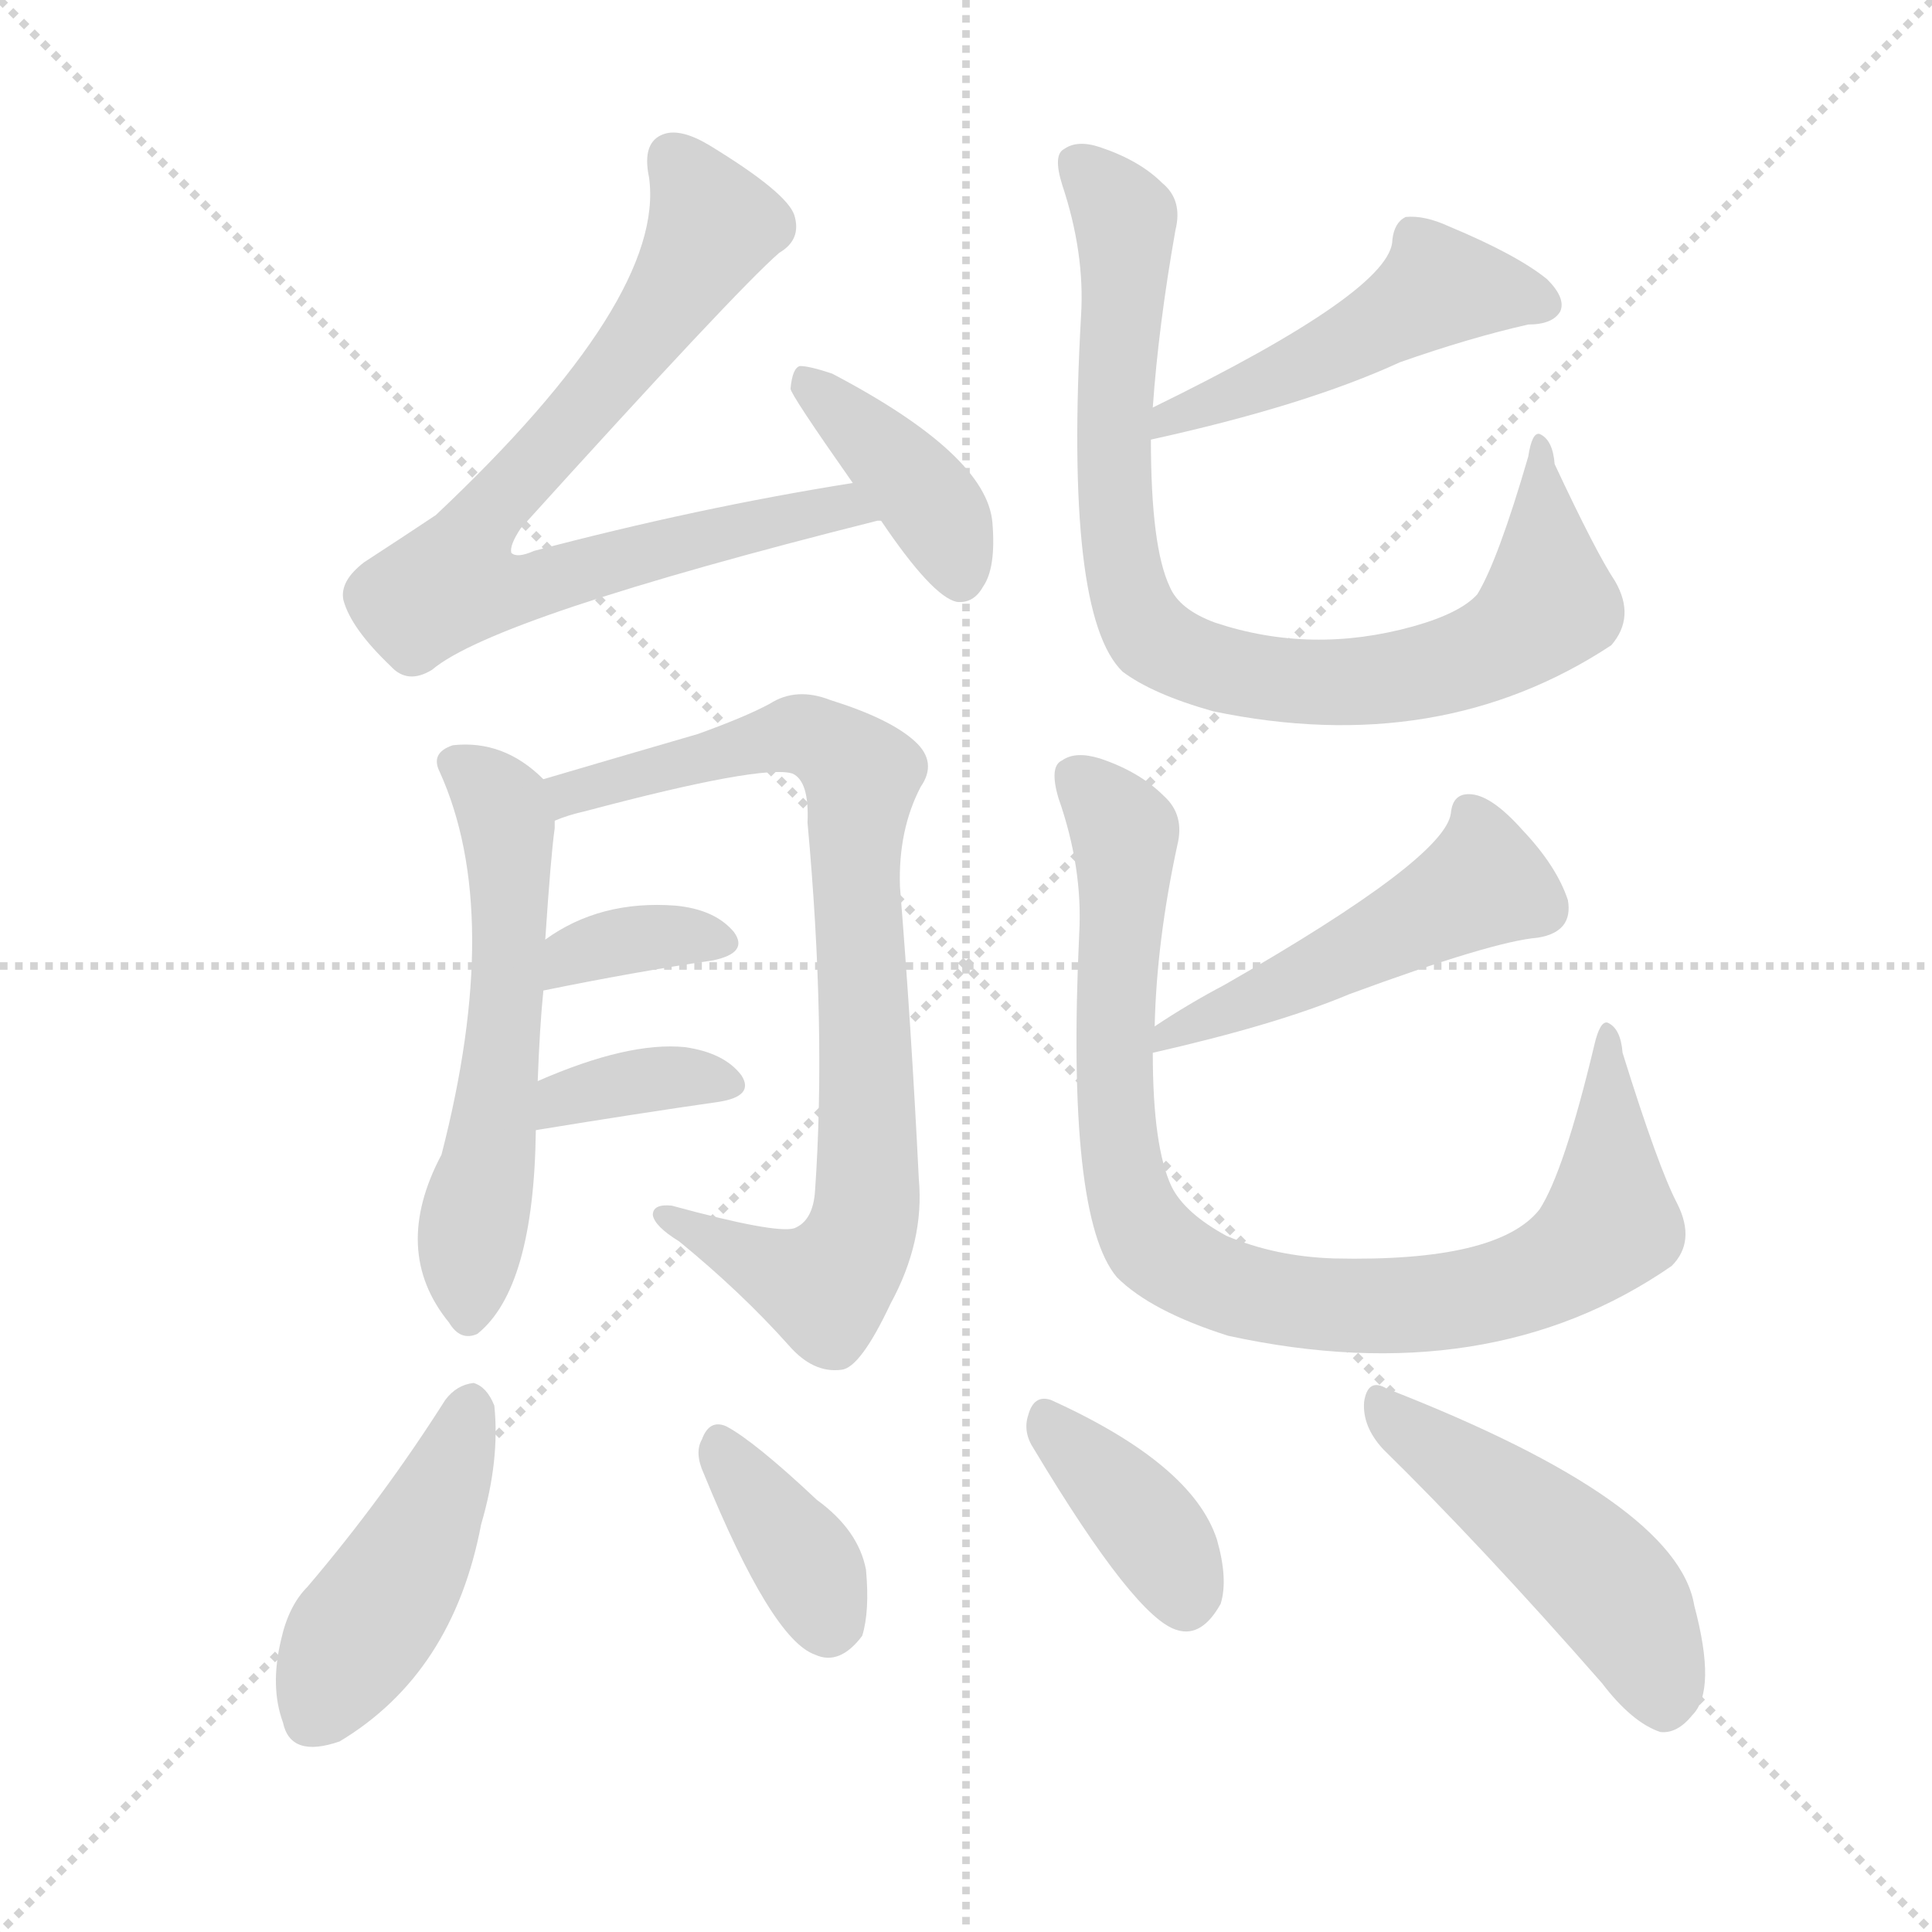
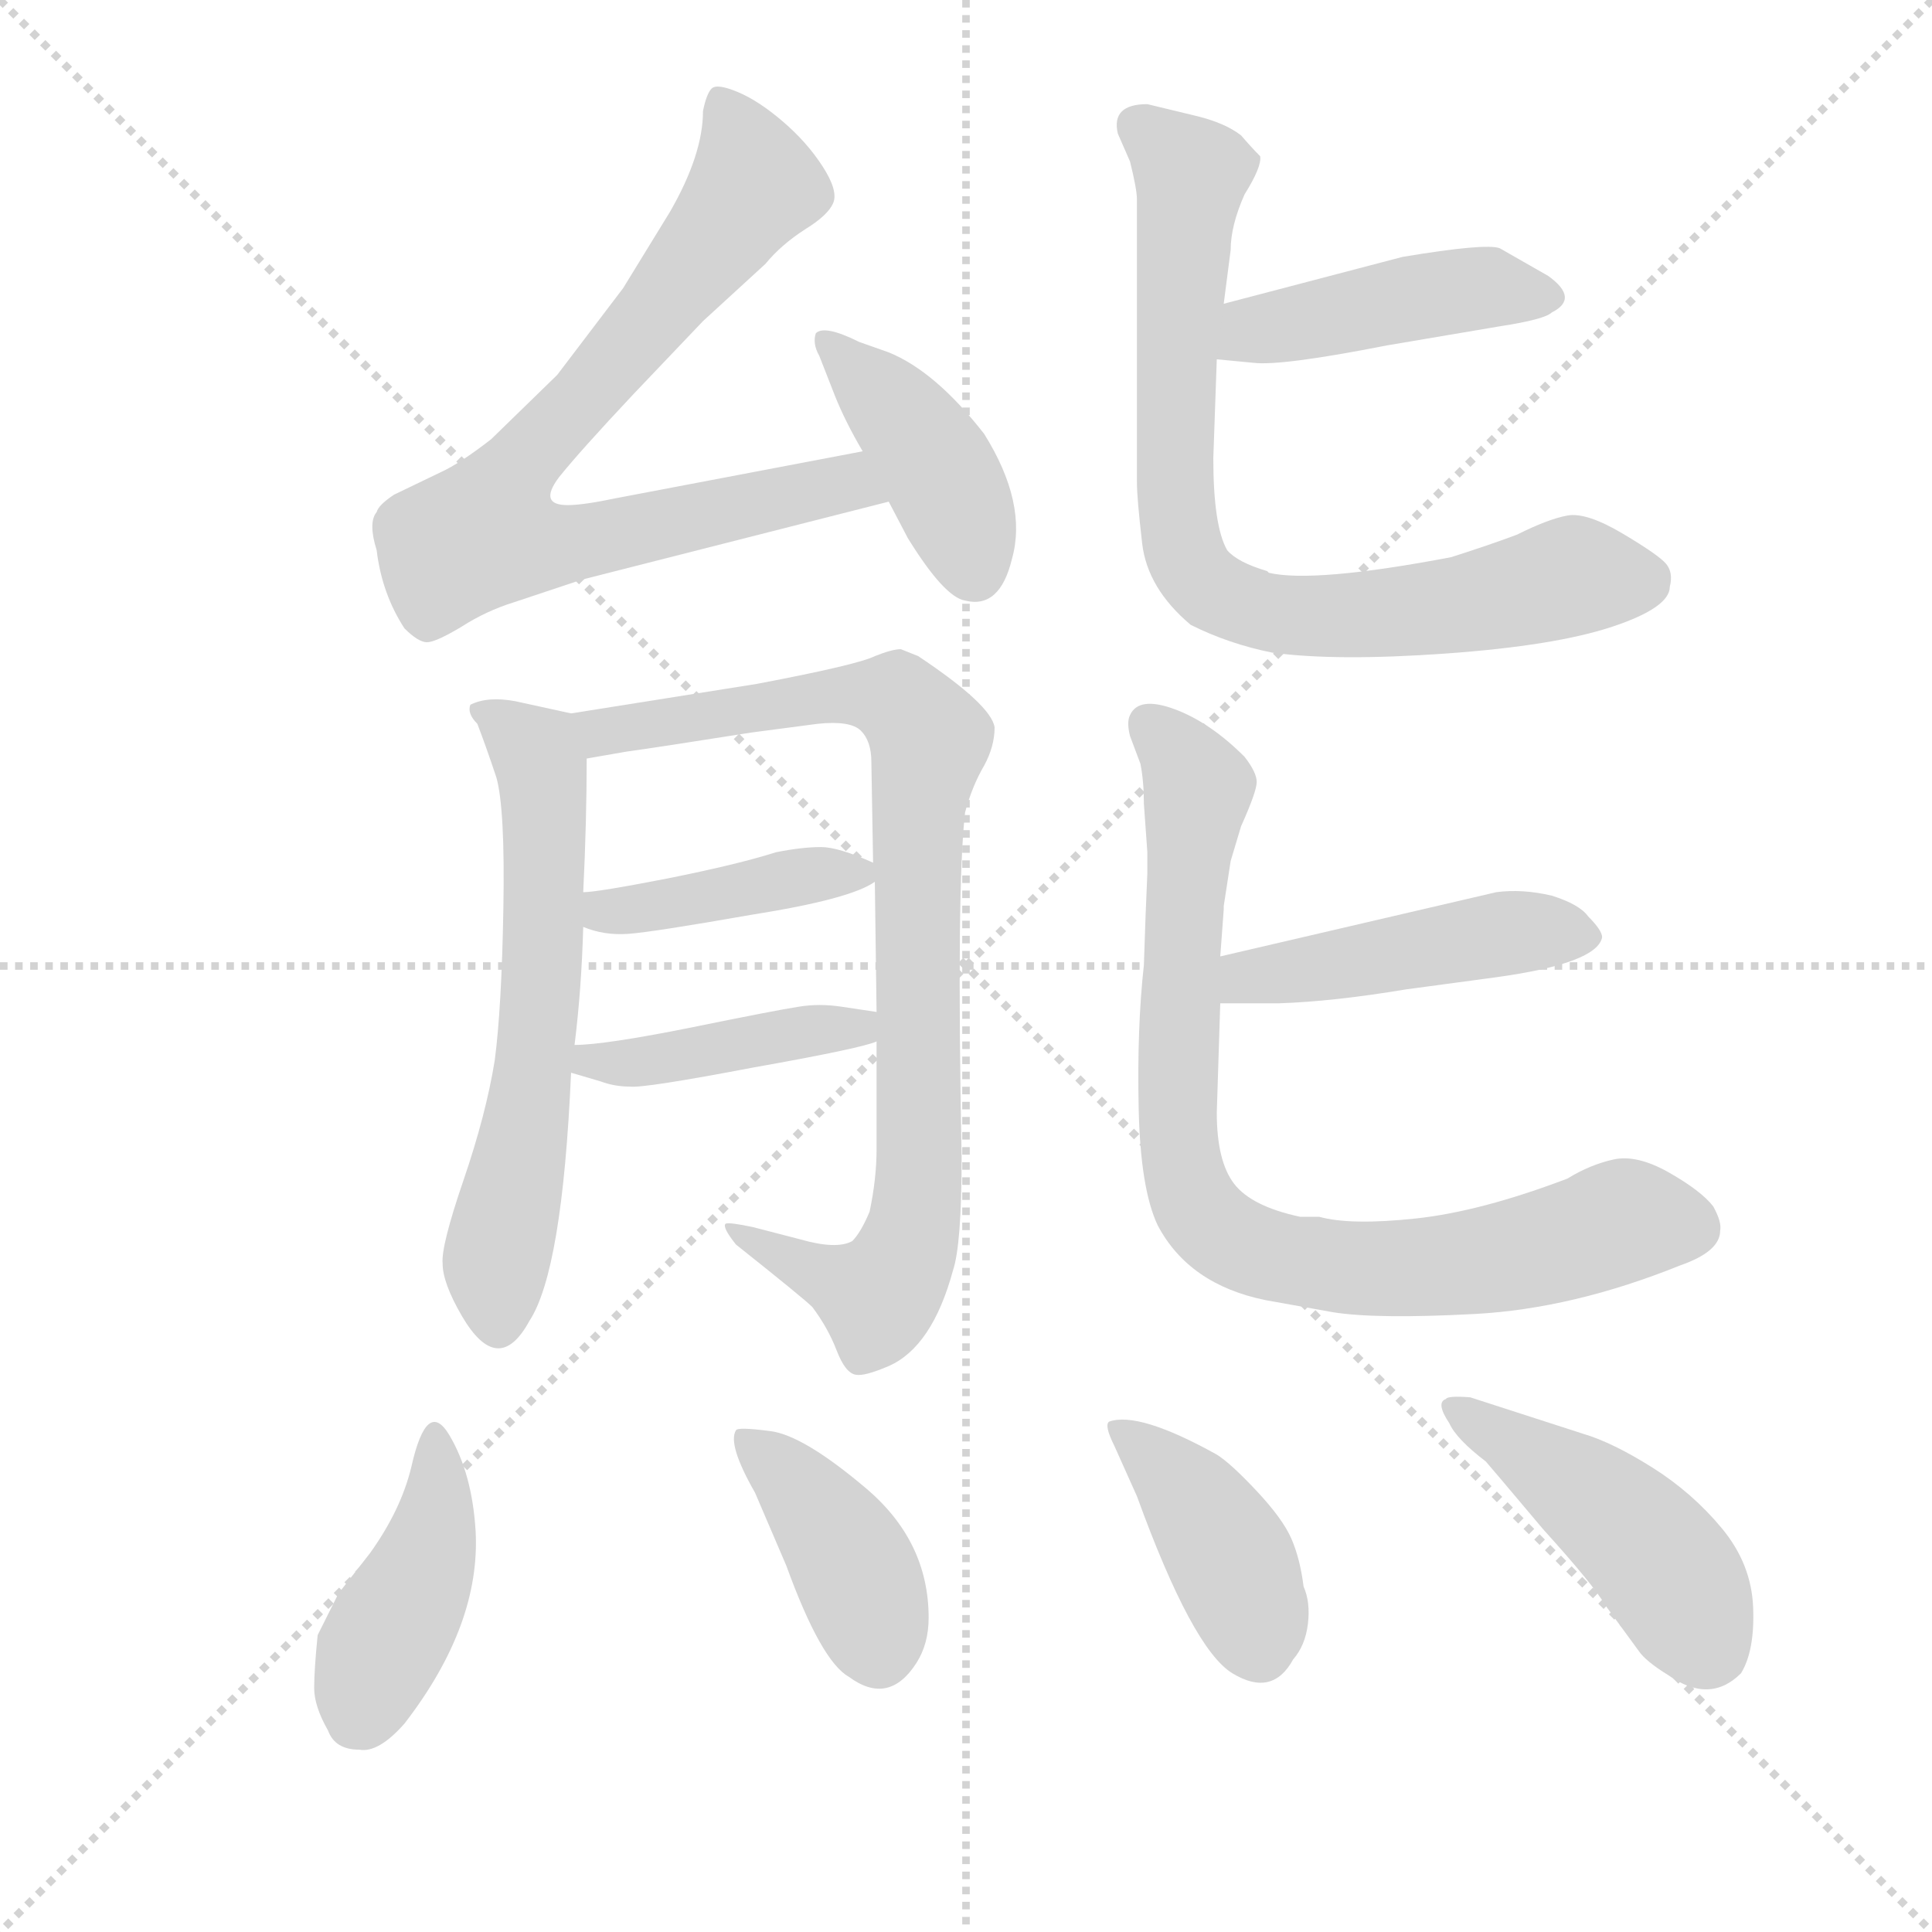
<svg xmlns="http://www.w3.org/2000/svg" version="1.1" viewBox="0 0 1024 1024">
  <g stroke="lightgray" stroke-dasharray="1,1" stroke-width="1" transform="scale(4, 4)">
    <line x1="0" y1="0" x2="256" y2="256" />
    <line x1="256" y1="0" x2="0" y2="256" />
    <line x1="128" y1="0" x2="128" y2="256" />
    <line x1="0" y1="128" x2="256" y2="128" />
  </g>
-   <g transform="scale(1, -1) translate(0, -900)">
+   <g transform="scale(0.92, -0.92) translate(60, -830)">
    <style type="text/css">
      
        @keyframes keyframes0 {
          from {
            stroke: blue;
-             stroke-dashoffset: 755;
-             stroke-width: 128;
-           }
-           71% {
+             stroke-dashoffset: 792;
+             stroke-width: 128;
+           }
+           72% {
            animation-timing-function: step-end;
            stroke: blue;
            stroke-dashoffset: 0;
            stroke-width: 128;
          }
          to {
            stroke: black;
            stroke-width: 1024;
          }
        }
        #make-me-a-hanzi-animation-0 {
-           animation: keyframes0 0.864s both;
+           animation: keyframes0 0.895s both;
          animation-delay: 0s;
          animation-timing-function: linear;
        }
      
        @keyframes keyframes1 {
          from {
            stroke: blue;
-             stroke-dashoffset: 391;
-             stroke-width: 128;
-           }
-           56% {
+             stroke-dashoffset: 416;
+             stroke-width: 128;
+           }
+           58% {
            animation-timing-function: step-end;
            stroke: blue;
            stroke-dashoffset: 0;
            stroke-width: 128;
          }
          to {
            stroke: black;
            stroke-width: 1024;
          }
        }
        #make-me-a-hanzi-animation-1 {
-           animation: keyframes1 0.568s both;
-           animation-delay: 0.864s;
+           animation: keyframes1 0.589s both;
+           animation-delay: 0.895s;
          animation-timing-function: linear;
        }
      
        @keyframes keyframes2 {
          from {
            stroke: blue;
-             stroke-dashoffset: 555;
-             stroke-width: 128;
-           }
-           64% {
+             stroke-dashoffset: 622;
+             stroke-width: 128;
+           }
+           67% {
            animation-timing-function: step-end;
            stroke: blue;
            stroke-dashoffset: 0;
            stroke-width: 128;
          }
          to {
            stroke: black;
            stroke-width: 1024;
          }
        }
        #make-me-a-hanzi-animation-2 {
-           animation: keyframes2 0.702s both;
-           animation-delay: 1.433s;
+           animation: keyframes2 0.756s both;
+           animation-delay: 1.483s;
          animation-timing-function: linear;
        }
      
        @keyframes keyframes3 {
          from {
            stroke: blue;
-             stroke-dashoffset: 802;
+             stroke-dashoffset: 881;
+             stroke-width: 128;
+           }
+           74% {
+             animation-timing-function: step-end;
+             stroke: blue;
+             stroke-dashoffset: 0;
+             stroke-width: 128;
+           }
+           to {
+             stroke: black;
+             stroke-width: 1024;
+           }
+         }
+         #make-me-a-hanzi-animation-3 {
+           animation: keyframes3 0.967s both;
+           animation-delay: 2.239s;
+           animation-timing-function: linear;
+         }
+       
+         @keyframes keyframes4 {
+           from {
+             stroke: blue;
+             stroke-dashoffset: 417;
+             stroke-width: 128;
+           }
+           58% {
+             animation-timing-function: step-end;
+             stroke: blue;
+             stroke-dashoffset: 0;
+             stroke-width: 128;
+           }
+           to {
+             stroke: black;
+             stroke-width: 1024;
+           }
+         }
+         #make-me-a-hanzi-animation-4 {
+           animation: keyframes4 0.589s both;
+           animation-delay: 3.206s;
+           animation-timing-function: linear;
+         }
+       
+         @keyframes keyframes5 {
+           from {
+             stroke: blue;
+             stroke-dashoffset: 423;
+             stroke-width: 128;
+           }
+           58% {
+             animation-timing-function: step-end;
+             stroke: blue;
+             stroke-dashoffset: 0;
+             stroke-width: 128;
+           }
+           to {
+             stroke: black;
+             stroke-width: 1024;
+           }
+         }
+         #make-me-a-hanzi-animation-5 {
+           animation: keyframes5 0.594s both;
+           animation-delay: 3.796s;
+           animation-timing-function: linear;
+         }
+       
+         @keyframes keyframes6 {
+           from {
+             stroke: blue;
+             stroke-dashoffset: 446;
+             stroke-width: 128;
+           }
+           59% {
+             animation-timing-function: step-end;
+             stroke: blue;
+             stroke-dashoffset: 0;
+             stroke-width: 128;
+           }
+           to {
+             stroke: black;
+             stroke-width: 1024;
+           }
+         }
+         #make-me-a-hanzi-animation-6 {
+           animation: keyframes6 0.613s both;
+           animation-delay: 4.39s;
+           animation-timing-function: linear;
+         }
+       
+         @keyframes keyframes7 {
+           from {
+             stroke: blue;
+             stroke-dashoffset: 794;
            stroke-width: 128;
          }
          72% {
            animation-timing-function: step-end;
            stroke: blue;
            stroke-dashoffset: 0;
            stroke-width: 128;
          }
          to {
            stroke: black;
            stroke-width: 1024;
          }
        }
-         #make-me-a-hanzi-animation-3 {
-           animation: keyframes3 0.903s both;
-           animation-delay: 2.134s;
-           animation-timing-function: linear;
-         }
-       
-         @keyframes keyframes4 {
-           from {
-             stroke: blue;
-             stroke-dashoffset: 351;
-             stroke-width: 128;
-           }
-           53% {
-             animation-timing-function: step-end;
-             stroke: blue;
-             stroke-dashoffset: 0;
-             stroke-width: 128;
-           }
-           to {
-             stroke: black;
-             stroke-width: 1024;
-           }
-         }
-         #make-me-a-hanzi-animation-4 {
-           animation: keyframes4 0.536s both;
-           animation-delay: 3.037s;
-           animation-timing-function: linear;
-         }
-       
-         @keyframes keyframes5 {
-           from {
-             stroke: blue;
-             stroke-dashoffset: 357;
-             stroke-width: 128;
-           }
-           54% {
-             animation-timing-function: step-end;
-             stroke: blue;
-             stroke-dashoffset: 0;
-             stroke-width: 128;
-           }
-           to {
-             stroke: black;
-             stroke-width: 1024;
-           }
-         }
-         #make-me-a-hanzi-animation-5 {
-           animation: keyframes5 0.541s both;
-           animation-delay: 3.573s;
-           animation-timing-function: linear;
-         }
-       
-         @keyframes keyframes6 {
-           from {
-             stroke: blue;
-             stroke-dashoffset: 481;
-             stroke-width: 128;
-           }
-           61% {
-             animation-timing-function: step-end;
-             stroke: blue;
-             stroke-dashoffset: 0;
-             stroke-width: 128;
-           }
-           to {
-             stroke: black;
-             stroke-width: 1024;
-           }
-         }
-         #make-me-a-hanzi-animation-6 {
-           animation: keyframes6 0.641s both;
-           animation-delay: 4.113s;
-           animation-timing-function: linear;
-         }
-       
-         @keyframes keyframes7 {
-           from {
-             stroke: blue;
-             stroke-dashoffset: 828;
+         #make-me-a-hanzi-animation-7 {
+           animation: keyframes7 0.896s both;
+           animation-delay: 5.003s;
+           animation-timing-function: linear;
+         }
+       
+         @keyframes keyframes8 {
+           from {
+             stroke: blue;
+             stroke-dashoffset: 462;
+             stroke-width: 128;
+           }
+           60% {
+             animation-timing-function: step-end;
+             stroke: blue;
+             stroke-dashoffset: 0;
+             stroke-width: 128;
+           }
+           to {
+             stroke: black;
+             stroke-width: 1024;
+           }
+         }
+         #make-me-a-hanzi-animation-8 {
+           animation: keyframes8 0.626s both;
+           animation-delay: 5.899s;
+           animation-timing-function: linear;
+         }
+       
+         @keyframes keyframes9 {
+           from {
+             stroke: blue;
+             stroke-dashoffset: 842;
            stroke-width: 128;
          }
          73% {
            animation-timing-function: step-end;
            stroke: blue;
            stroke-dashoffset: 0;
            stroke-width: 128;
          }
          to {
            stroke: black;
            stroke-width: 1024;
          }
        }
-         #make-me-a-hanzi-animation-7 {
-           animation: keyframes7 0.924s both;
-           animation-delay: 4.755s;
-           animation-timing-function: linear;
-         }
-       
-         @keyframes keyframes8 {
-           from {
-             stroke: blue;
-             stroke-dashoffset: 481;
-             stroke-width: 128;
-           }
-           61% {
-             animation-timing-function: step-end;
-             stroke: blue;
-             stroke-dashoffset: 0;
-             stroke-width: 128;
-           }
-           to {
-             stroke: black;
-             stroke-width: 1024;
-           }
-         }
-         #make-me-a-hanzi-animation-8 {
-           animation: keyframes8 0.641s both;
-           animation-delay: 5.678s;
-           animation-timing-function: linear;
-         }
-       
-         @keyframes keyframes9 {
-           from {
-             stroke: blue;
-             stroke-dashoffset: 877;
-             stroke-width: 128;
-           }
-           74% {
-             animation-timing-function: step-end;
-             stroke: blue;
-             stroke-dashoffset: 0;
-             stroke-width: 128;
-           }
-           to {
-             stroke: black;
-             stroke-width: 1024;
-           }
-         }
        #make-me-a-hanzi-animation-9 {
-           animation: keyframes9 0.964s both;
-           animation-delay: 6.32s;
+           animation: keyframes9 0.935s both;
+           animation-delay: 6.525s;
          animation-timing-function: linear;
        }
      
        @keyframes keyframes10 {
          from {
            stroke: blue;
-             stroke-dashoffset: 442;
-             stroke-width: 128;
-           }
-           59% {
+             stroke-dashoffset: 422;
+             stroke-width: 128;
+           }
+           58% {
            animation-timing-function: step-end;
            stroke: blue;
            stroke-dashoffset: 0;
            stroke-width: 128;
          }
          to {
            stroke: black;
            stroke-width: 1024;
          }
        }
        #make-me-a-hanzi-animation-10 {
-           animation: keyframes10 0.61s both;
-           animation-delay: 7.284s;
+           animation: keyframes10 0.593s both;
+           animation-delay: 7.46s;
          animation-timing-function: linear;
        }
      
        @keyframes keyframes11 {
          from {
            stroke: blue;
-             stroke-dashoffset: 364;
-             stroke-width: 128;
-           }
-           54% {
+             stroke-dashoffset: 403;
+             stroke-width: 128;
+           }
+           57% {
            animation-timing-function: step-end;
            stroke: blue;
            stroke-dashoffset: 0;
            stroke-width: 128;
          }
          to {
            stroke: black;
            stroke-width: 1024;
          }
        }
        #make-me-a-hanzi-animation-11 {
-           animation: keyframes11 0.546s both;
-           animation-delay: 7.893s;
+           animation: keyframes11 0.578s both;
+           animation-delay: 8.054s;
          animation-timing-function: linear;
        }
      
        @keyframes keyframes12 {
          from {
            stroke: blue;
-             stroke-dashoffset: 373;
-             stroke-width: 128;
-           }
-           55% {
+             stroke-dashoffset: 407;
+             stroke-width: 128;
+           }
+           57% {
            animation-timing-function: step-end;
            stroke: blue;
            stroke-dashoffset: 0;
            stroke-width: 128;
          }
          to {
            stroke: black;
            stroke-width: 1024;
          }
        }
        #make-me-a-hanzi-animation-12 {
-           animation: keyframes12 0.554s both;
-           animation-delay: 8.439s;
+           animation: keyframes12 0.581s both;
+           animation-delay: 8.632s;
          animation-timing-function: linear;
        }
      
        @keyframes keyframes13 {
          from {
            stroke: blue;
-             stroke-dashoffset: 476;
-             stroke-width: 128;
-           }
-           61% {
+             stroke-dashoffset: 460;
+             stroke-width: 128;
+           }
+           60% {
            animation-timing-function: step-end;
            stroke: blue;
            stroke-dashoffset: 0;
            stroke-width: 128;
          }
          to {
            stroke: black;
            stroke-width: 1024;
          }
        }
        #make-me-a-hanzi-animation-13 {
-           animation: keyframes13 0.637s both;
-           animation-delay: 8.993s;
+           animation: keyframes13 0.624s both;
+           animation-delay: 9.213s;
          animation-timing-function: linear;
        }
      
    </style>
-     <path d="M 452 644 Q 370 631 283 608 Q 274 604 271 607 Q 270 611 276 620 Q 390 746 413 766 Q 425 773 421 786 Q 417 798 376 823 Q 361 832 352 829 Q 340 825 344 806 Q 353 742 231 627 Q 213 615 193 602 Q 180 592 182 582 Q 186 567 207 547 Q 216 537 229 545 Q 262 573 465 624 L 467 624 C 496 631 482 649 452 644 Z" fill="lightgray" />
-     <path d="M 467 624 Q 494 584 507 581 Q 516 580 521 589 Q 528 599 526 623 Q 523 659 441 702 Q 429 706 424 706 Q 420 705 419 694 Q 419 691 452 644 L 467 624 Z" fill="lightgray" />
-     <path d="M 285 327 Q 286 355 288 375 L 289 402 Q 292 447 294 461 Q 294 464 294 465 C 295 481 295 481 288 487 Q 267 508 240 505 Q 228 501 233 491 Q 267 416 234 288 Q 207 237 238 199 Q 244 189 253 193 Q 283 217 284 301 L 285 327 Z" fill="lightgray" />
-     <path d="M 294 465 Q 301 468 310 470 Q 404 495 420 490 Q 429 486 428 464 Q 438 355 432 269 Q 431 253 421 249 Q 411 246 356 261 Q 346 262 346 256 Q 347 250 360 242 Q 393 215 418 187 Q 431 172 446 174 Q 456 175 472 209 Q 490 242 487 275 Q 483 356 477 430 Q 476 460 488 483 Q 497 496 485 507 Q 472 519 440 529 Q 422 536 408 527 Q 395 520 370 511 Q 315 495 288 487 C 259 479 265 456 294 465 Z" fill="lightgray" />
-     <path d="M 288 375 Q 337 385 378 391 Q 397 395 389 406 Q 379 418 358 420 Q 318 423 289 402 C 264 385 259 369 288 375 Z" fill="lightgray" />
-     <path d="M 284 301 Q 339 310 381 316 Q 400 319 393 330 Q 384 342 363 345 Q 333 348 285 327 C 257 315 254 296 284 301 Z" fill="lightgray" />
-     <path d="M 610 667 Q 692 685 742 708 Q 779 721 810 728 Q 823 728 827 735 Q 830 742 820 752 Q 804 765 768 780 Q 755 786 745 785 Q 739 782 738 773 Q 738 746 611 684 C 584 671 581 660 610 667 Z" fill="lightgray" />
-     <path d="M 611 684 Q 614 727 623 778 Q 627 794 616 803 Q 604 815 583 822 Q 571 826 564 821 Q 558 818 563 802 Q 575 766 573 733 Q 564 574 595 544 Q 611 532 643 523 Q 763 498 854 558 Q 867 573 856 592 Q 846 607 824 654 Q 823 667 816 670 Q 812 671 810 658 Q 794 603 783 585 Q 774 575 749 568 Q 695 553 644 570 Q 625 577 620 589 Q 610 610 610 667 L 611 684 Z" fill="lightgray" />
-     <path d="M 611 342 Q 677 357 715 373 Q 791 401 815 403 Q 834 406 831 423 Q 825 441 807 460 Q 791 478 780 479 Q 770 480 769 469 Q 766 445 649 378 Q 630 368 612 356 C 587 340 582 335 611 342 Z" fill="lightgray" />
-     <path d="M 889 262 Q 879 281 860 342 Q 859 355 852 358 Q 848 359 845 346 Q 829 279 816 259 Q 794 231 707 233 Q 676 234 650 245 Q 628 257 621 271 Q 611 292 611 342 L 612 356 Q 613 401 624 452 Q 628 468 617 478 Q 604 491 583 498 Q 570 502 563 497 Q 556 494 561 477 Q 574 440 572 405 Q 565 255 592 223 Q 610 205 651 192 Q 789 162 886 229 Q 899 242 889 262 Z" fill="lightgray" />
-     <path d="M 236 158 Q 203 106 163 59 Q 153 49 149 31 Q 143 6 150 -13 Q 154 -32 180 -23 Q 240 13 255 92 Q 265 126 262 155 Q 258 165 251 167 Q 242 166 236 158 Z" fill="lightgray" />
-     <path d="M 373 119 Q 409 31 432 23 Q 445 17 457 33 Q 461 46 459 68 Q 455 89 433 105 Q 400 136 385 144 Q 376 148 372 137 Q 368 130 373 119 Z" fill="lightgray" />
-     <path d="M 548 132 Q 602 42 624 36 Q 637 32 647 50 Q 651 63 645 84 Q 632 124 557 158 Q 548 161 545 150 Q 542 141 548 132 Z" fill="lightgray" />
-     <path d="M 733 132 Q 785 81 849 8 Q 865 -13 880 -18 Q 889 -19 897 -9 Q 910 4 898 49 Q 889 104 735 164 Q 725 170 723 157 Q 722 144 733 132 Z" fill="lightgray" />
+     <path d="M 437 570 L 295 543 Q 276 539 267 539 Q 250 539 262 555 Q 274 570 305 603 L 345 645 L 381 678 Q 390 689 404 698 Q 417 706 420 713 Q 423 720 414 734 Q 405 748 391 760 Q 377 772 365 777 Q 353 782 350 779 Q 347 776 345 766 Q 345 741 326 708 L 299 664 L 261 614 L 223 577 Q 205 563 194 558 L 167 545 Q 158 539 157 535 Q 152 529 157 513 Q 160 488 173 468 Q 181 460 186 460 Q 191 460 206 469 Q 220 478 236 483 L 275 496 L 452 541 C 481 548 466 576 437 570 Z" fill="lightgray" />
+     <path d="M 452 541 L 463 520 Q 484 486 496 484 Q 516 479 523 508 Q 532 540 507 580 Q 479 616 452 627 L 435 633 Q 415 643 410 638 Q 408 632 412 625 L 421 602 Q 427 587 437 570 L 452 541 Z" fill="lightgray" />
+     <path d="M 245 69 Q 264 98 269 212 L 271 228 Q 275 260 276 296 L 276 316 Q 278 357 278 393 C 278 417 278 417 269 419 L 237 426 Q 221 429 211 424 Q 209 419 215 413 Q 220 400 226 382 Q 231 364 230 307 Q 229 249 225 219 Q 220 188 207 150 Q 194 112 195 102 Q 195 91 206 72 Q 227 36 245 69 Z" fill="lightgray" />
+     <path d="M 445 230 L 445 168 Q 445 151 441 132 Q 436 120 431 115 Q 422 110 401 116 L 374 123 Q 360 126 358 125 Q 356 123 364 113 Q 403 82 408 77 Q 417 65 422 52 Q 427 39 433 38 Q 438 37 452 43 Q 477 54 489 98 Q 494 113 494 163 Q 491 319 496 362 Q 500 377 507 389 Q 513 400 513 411 Q 511 424 469 452 L 459 456 Q 454 456 444 452 Q 434 447 376 436 L 269 419 C 239 414 248 388 278 393 L 301 397 Q 316 399 373 408 L 411 413 Q 430 415 436 409 Q 442 403 442 391 L 443 333 L 444 322 L 445 247 L 445 230 Z" fill="lightgray" />
+     <path d="M 276 296 Q 288 291 302 292 Q 316 293 373 303 Q 430 312 444 322 C 454 328 454 328 443 333 Q 423 342 413 342 Q 402 342 387 339 Q 365 332 325 324 Q 284 316 276 316 C 246 314 248 306 276 296 Z" fill="lightgray" />
+     <path d="M 269 212 L 286 207 Q 294 204 303 204 Q 311 203 374 215 Q 436 226 445 230 C 473 239 475 243 445 247 L 425 250 Q 412 252 400 250 Q 387 248 338 238 Q 288 228 271 228 C 241 227 240 220 269 212 Z" fill="lightgray" />
+     <path d="M 641 623 L 662 621 Q 678 619 739 631 L 804 642 Q 830 646 834 650 Q 850 658 832 671 L 804 687 Q 796 690 748 682 L 645 655 C 616 647 611 626 641 623 Z" fill="lightgray" />
+     <path d="M 673 454 Q 710 449 773 453.5 Q 836 458 869 469 Q 902 480 902 492 Q 904 500 900 505 Q 896 510 875 522.5 Q 854 535 843 533 Q 832 531 814 522 Q 798 516 776 509 Q 697 494 671 500 L 670 501 Q 653 506 647 513 Q 639 527 639 566 L 641 623 L 645 655 L 649 686 Q 649 700 657 718 Q 667 734 666 740 Q 661 745 655 752 Q 646 759 630 763 L 601 770 Q 580 770 584 753 L 591 737 Q 595 721 595 715 L 595 552 Q 595 543 598 517 Q 601 491 626 470 Q 648 459 673 454 Z" fill="lightgray" />
+     <path d="M 643 252 L 677 252 Q 708 253 750 260 L 802 267 Q 860 275 863 290 Q 863 294 855 302 Q 850 309 834 314 Q 817 318 802 316 L 643 279 C 614 272 613 252 643 252 Z" fill="lightgray" />
+     <path d="M 700 129 Q 694 129 689 129 Q 661 135 651 148 Q 641 161 641 189 Q 641 190 643 252 L 643 279 L 645 306 L 645 308 L 649 334 L 655 354 Q 664 374 664 379.5 Q 664 385 657 394 Q 637 414 616.5 421.5 Q 596 429 591 418 Q 589 414 591 406 L 597 390 Q 599 380 599 367 L 601 339 L 601 327 L 600 303 L 599 274 Q 595 238 596 191.5 Q 597 145 607 124 Q 625 90 669 81 L 708 74 Q 733 70 789.5 73 Q 846 76 908 101 Q 931 109 931 121 Q 932 126 927 135 Q 920 144 901.5 154.5 Q 883 165 869.5 162 Q 856 159 843 151 Q 793 132 755.5 128 Q 718 124 700 129 Z" fill="lightgray" />
+     <path d="M 177 -15 Q 171 -40 153 -65 L 135 -88 L 123 -112 Q 121 -132 121 -142.5 Q 121 -153 129 -167 Q 133 -178 147 -178 Q 158 -180 173 -163 Q 217 -106 214 -52 Q 212 -19 199 3 Q 186 25 177 -15 Z" fill="lightgray" />
+     <path d="M 475 -102 Q 475 -58 439 -27.5 Q 403 3 384 5.5 Q 365 8 364 6 Q 359 -2 375 -30 L 393 -72 Q 413 -127 429 -136 Q 452 -153 468 -128 Q 475 -117 475 -102 Z" fill="lightgray" />
+     <path d="M 691 -84 Q 689 -68 684 -56.5 Q 679 -45 664 -29 Q 649 -13 641 -8 Q 596 17 579 11 Q 576 9 582 -3 L 595 -32 Q 627 -120 650 -134 Q 673 -148 685 -126 Q 692 -118 693.5 -105.5 Q 695 -93 691 -84 Z" fill="lightgray" />
+     <path d="M 787 25 Q 774 26 773 24 Q 767 22 775 10 Q 779 1 796 -12 Q 797 -13 829 -51 Q 858 -83 865 -95 L 884 -121 Q 888 -127 901 -135 Q 925 -152 943 -134 Q 951 -121 950 -96 Q 949 -71 932 -50.5 Q 915 -30 892 -15.5 Q 869 -1 852 4 L 787 25 Z" fill="lightgray" />
    <clipPath id="make-me-a-hanzi-clip-0">
-       <path d="M 452 644 Q 370 631 283 608 Q 274 604 271 607 Q 270 611 276 620 Q 390 746 413 766 Q 425 773 421 786 Q 417 798 376 823 Q 361 832 352 829 Q 340 825 344 806 Q 353 742 231 627 Q 213 615 193 602 Q 180 592 182 582 Q 186 567 207 547 Q 216 537 229 545 Q 262 573 465 624 L 467 624 C 496 631 482 649 452 644 Z" />
-     </clipPath>
-     <path clip-path="url(#make-me-a-hanzi-clip-0)" d="M 357 816 L 378 781 L 372 769 L 318 692 L 253 621 L 240 591 L 264 586 L 432 629 L 446 631 L 452 623" fill="none" id="make-me-a-hanzi-animation-0" stroke-dasharray="627 1254" stroke-linecap="round" />
+       <path d="M 437 570 L 295 543 Q 276 539 267 539 Q 250 539 262 555 Q 274 570 305 603 L 345 645 L 381 678 Q 390 689 404 698 Q 417 706 420 713 Q 423 720 414 734 Q 405 748 391 760 Q 377 772 365 777 Q 353 782 350 779 Q 347 776 345 766 Q 345 741 326 708 L 299 664 L 261 614 L 223 577 Q 205 563 194 558 L 167 545 Q 158 539 157 535 Q 152 529 157 513 Q 160 488 173 468 Q 181 460 186 460 Q 191 460 206 469 Q 220 478 236 483 L 275 496 L 452 541 C 481 548 466 576 437 570 Z" />
+     </clipPath>
+     <path clip-path="url(#make-me-a-hanzi-clip-0)" d="M 356 769 L 375 723 L 243 566 L 219 523 L 261 516 L 419 550 L 434 550 L 444 543" fill="none" id="make-me-a-hanzi-animation-0" stroke-dasharray="664 1328" stroke-linecap="round" />
    <clipPath id="make-me-a-hanzi-clip-1">
-       <path d="M 467 624 Q 494 584 507 581 Q 516 580 521 589 Q 528 599 526 623 Q 523 659 441 702 Q 429 706 424 706 Q 420 705 419 694 Q 419 691 452 644 L 467 624 Z" />
-     </clipPath>
-     <path clip-path="url(#make-me-a-hanzi-clip-1)" d="M 426 698 L 489 638 L 509 594" fill="none" id="make-me-a-hanzi-animation-1" stroke-dasharray="263 526" stroke-linecap="round" />
+       <path d="M 452 541 L 463 520 Q 484 486 496 484 Q 516 479 523 508 Q 532 540 507 580 Q 479 616 452 627 L 435 633 Q 415 643 410 638 Q 408 632 412 625 L 421 602 Q 427 587 437 570 L 452 541 Z" />
+     </clipPath>
+     <path clip-path="url(#make-me-a-hanzi-clip-1)" d="M 415 632 L 477 566 L 501 501" fill="none" id="make-me-a-hanzi-animation-1" stroke-dasharray="288 576" stroke-linecap="round" />
    <clipPath id="make-me-a-hanzi-clip-2">
-       <path d="M 285 327 Q 286 355 288 375 L 289 402 Q 292 447 294 461 Q 294 464 294 465 C 295 481 295 481 288 487 Q 267 508 240 505 Q 228 501 233 491 Q 267 416 234 288 Q 207 237 238 199 Q 244 189 253 193 Q 283 217 284 301 L 285 327 Z" />
-     </clipPath>
-     <path clip-path="url(#make-me-a-hanzi-clip-2)" d="M 247 493 L 266 473 L 271 414 L 248 203" fill="none" id="make-me-a-hanzi-animation-2" stroke-dasharray="427 854" stroke-linecap="round" />
+       <path d="M 245 69 Q 264 98 269 212 L 271 228 Q 275 260 276 296 L 276 316 Q 278 357 278 393 C 278 417 278 417 269 419 L 237 426 Q 221 429 211 424 Q 209 419 215 413 Q 220 400 226 382 Q 231 364 230 307 Q 229 249 225 219 Q 220 188 207 150 Q 194 112 195 102 Q 195 91 206 72 Q 227 36 245 69 Z" />
+     </clipPath>
+     <path clip-path="url(#make-me-a-hanzi-clip-2)" d="M 218 420 L 249 396 L 253 370 L 247 202 L 225 102 L 227 72" fill="none" id="make-me-a-hanzi-animation-2" stroke-dasharray="494 988" stroke-linecap="round" />
    <clipPath id="make-me-a-hanzi-clip-3">
-       <path d="M 294 465 Q 301 468 310 470 Q 404 495 420 490 Q 429 486 428 464 Q 438 355 432 269 Q 431 253 421 249 Q 411 246 356 261 Q 346 262 346 256 Q 347 250 360 242 Q 393 215 418 187 Q 431 172 446 174 Q 456 175 472 209 Q 490 242 487 275 Q 483 356 477 430 Q 476 460 488 483 Q 497 496 485 507 Q 472 519 440 529 Q 422 536 408 527 Q 395 520 370 511 Q 315 495 288 487 C 259 479 265 456 294 465 Z" />
-     </clipPath>
-     <path clip-path="url(#make-me-a-hanzi-clip-3)" d="M 296 471 L 306 481 L 424 511 L 457 489 L 460 268 L 453 239 L 437 218 L 352 256" fill="none" id="make-me-a-hanzi-animation-3" stroke-dasharray="674 1348" stroke-linecap="round" />
+       <path d="M 445 230 L 445 168 Q 445 151 441 132 Q 436 120 431 115 Q 422 110 401 116 L 374 123 Q 360 126 358 125 Q 356 123 364 113 Q 403 82 408 77 Q 417 65 422 52 Q 427 39 433 38 Q 438 37 452 43 Q 477 54 489 98 Q 494 113 494 163 Q 491 319 496 362 Q 500 377 507 389 Q 513 400 513 411 Q 511 424 469 452 L 459 456 Q 454 456 444 452 Q 434 447 376 436 L 269 419 C 239 414 248 388 278 393 L 301 397 Q 316 399 373 408 L 411 413 Q 430 415 436 409 Q 442 403 442 391 L 443 333 L 444 322 L 445 247 L 445 230 Z" />
+     </clipPath>
+     <path clip-path="url(#make-me-a-hanzi-clip-3)" d="M 278 415 L 287 408 L 425 430 L 457 427 L 473 408 L 468 341 L 470 154 L 464 114 L 446 83 L 368 119" fill="none" id="make-me-a-hanzi-animation-3" stroke-dasharray="753 1506" stroke-linecap="round" />
    <clipPath id="make-me-a-hanzi-clip-4">
-       <path d="M 288 375 Q 337 385 378 391 Q 397 395 389 406 Q 379 418 358 420 Q 318 423 289 402 C 264 385 259 369 288 375 Z" />
-     </clipPath>
-     <path clip-path="url(#make-me-a-hanzi-clip-4)" d="M 295 381 L 303 394 L 314 398 L 362 405 L 381 400" fill="none" id="make-me-a-hanzi-animation-4" stroke-dasharray="223 446" stroke-linecap="round" />
+       <path d="M 276 296 Q 288 291 302 292 Q 316 293 373 303 Q 430 312 444 322 C 454 328 454 328 443 333 Q 423 342 413 342 Q 402 342 387 339 Q 365 332 325 324 Q 284 316 276 316 C 246 314 248 306 276 296 Z" />
+     </clipPath>
+     <path clip-path="url(#make-me-a-hanzi-clip-4)" d="M 279 311 L 296 304 L 437 327" fill="none" id="make-me-a-hanzi-animation-4" stroke-dasharray="289 578" stroke-linecap="round" />
    <clipPath id="make-me-a-hanzi-clip-5">
-       <path d="M 284 301 Q 339 310 381 316 Q 400 319 393 330 Q 384 342 363 345 Q 333 348 285 327 C 257 315 254 296 284 301 Z" />
-     </clipPath>
-     <path clip-path="url(#make-me-a-hanzi-clip-5)" d="M 291 307 L 299 318 L 326 325 L 366 330 L 385 325" fill="none" id="make-me-a-hanzi-animation-5" stroke-dasharray="229 458" stroke-linecap="round" />
+       <path d="M 269 212 L 286 207 Q 294 204 303 204 Q 311 203 374 215 Q 436 226 445 230 C 473 239 475 243 445 247 L 425 250 Q 412 252 400 250 Q 387 248 338 238 Q 288 228 271 228 C 241 227 240 220 269 212 Z" />
+     </clipPath>
+     <path clip-path="url(#make-me-a-hanzi-clip-5)" d="M 275 215 L 407 236 L 440 234" fill="none" id="make-me-a-hanzi-animation-5" stroke-dasharray="295 590" stroke-linecap="round" />
    <clipPath id="make-me-a-hanzi-clip-6">
-       <path d="M 610 667 Q 692 685 742 708 Q 779 721 810 728 Q 823 728 827 735 Q 830 742 820 752 Q 804 765 768 780 Q 755 786 745 785 Q 739 782 738 773 Q 738 746 611 684 C 584 671 581 660 610 667 Z" />
-     </clipPath>
-     <path clip-path="url(#make-me-a-hanzi-clip-6)" d="M 819 739 L 762 748 L 665 694 L 625 685 L 619 671" fill="none" id="make-me-a-hanzi-animation-6" stroke-dasharray="353 706" stroke-linecap="round" />
+       <path d="M 641 623 L 662 621 Q 678 619 739 631 L 804 642 Q 830 646 834 650 Q 850 658 832 671 L 804 687 Q 796 690 748 682 L 645 655 C 616 647 611 626 641 623 Z" />
+     </clipPath>
+     <path clip-path="url(#make-me-a-hanzi-clip-6)" d="M 647 628 L 662 640 L 762 661 L 831 660" fill="none" id="make-me-a-hanzi-animation-6" stroke-dasharray="318 636" stroke-linecap="round" />
    <clipPath id="make-me-a-hanzi-clip-7">
-       <path d="M 611 684 Q 614 727 623 778 Q 627 794 616 803 Q 604 815 583 822 Q 571 826 564 821 Q 558 818 563 802 Q 575 766 573 733 Q 564 574 595 544 Q 611 532 643 523 Q 763 498 854 558 Q 867 573 856 592 Q 846 607 824 654 Q 823 667 816 670 Q 812 671 810 658 Q 794 603 783 585 Q 774 575 749 568 Q 695 553 644 570 Q 625 577 620 589 Q 610 610 610 667 L 611 684 Z" />
-     </clipPath>
-     <path clip-path="url(#make-me-a-hanzi-clip-7)" d="M 571 813 L 596 784 L 591 633 L 601 579 L 620 556 L 671 540 L 717 538 L 759 544 L 797 560 L 821 580 L 815 663" fill="none" id="make-me-a-hanzi-animation-7" stroke-dasharray="700 1400" stroke-linecap="round" />
+       <path d="M 673 454 Q 710 449 773 453.5 Q 836 458 869 469 Q 902 480 902 492 Q 904 500 900 505 Q 896 510 875 522.5 Q 854 535 843 533 Q 832 531 814 522 Q 798 516 776 509 Q 697 494 671 500 L 670 501 Q 653 506 647 513 Q 639 527 639 566 L 641 623 L 645 655 L 649 686 Q 649 700 657 718 Q 667 734 666 740 Q 661 745 655 752 Q 646 759 630 763 L 601 770 Q 580 770 584 753 L 591 737 Q 595 721 595 715 L 595 552 Q 595 543 598 517 Q 601 491 626 470 Q 648 459 673 454 Z" />
+     </clipPath>
+     <path clip-path="url(#make-me-a-hanzi-clip-7)" d="M 597 757 L 626 730 L 617 549 L 628 499 L 661 480 L 692 475 L 780 481 L 846 498 L 886 496" fill="none" id="make-me-a-hanzi-animation-7" stroke-dasharray="666 1332" stroke-linecap="round" />
    <clipPath id="make-me-a-hanzi-clip-8">
-       <path d="M 611 342 Q 677 357 715 373 Q 791 401 815 403 Q 834 406 831 423 Q 825 441 807 460 Q 791 478 780 479 Q 770 480 769 469 Q 766 445 649 378 Q 630 368 612 356 C 587 340 582 335 611 342 Z" />
-     </clipPath>
-     <path clip-path="url(#make-me-a-hanzi-clip-8)" d="M 781 467 L 787 432 L 679 376 L 622 354 L 619 348" fill="none" id="make-me-a-hanzi-animation-8" stroke-dasharray="353 706" stroke-linecap="round" />
+       <path d="M 643 252 L 677 252 Q 708 253 750 260 L 802 267 Q 860 275 863 290 Q 863 294 855 302 Q 850 309 834 314 Q 817 318 802 316 L 643 279 C 614 272 613 252 643 252 Z" />
+     </clipPath>
+     <path clip-path="url(#make-me-a-hanzi-clip-8)" d="M 660 266 L 671 279 L 693 269 L 726 282 L 773 282 L 780 292 L 850 290" fill="none" id="make-me-a-hanzi-animation-8" stroke-dasharray="334 668" stroke-linecap="round" />
    <clipPath id="make-me-a-hanzi-clip-9">
-       <path d="M 889 262 Q 879 281 860 342 Q 859 355 852 358 Q 848 359 845 346 Q 829 279 816 259 Q 794 231 707 233 Q 676 234 650 245 Q 628 257 621 271 Q 611 292 611 342 L 612 356 Q 613 401 624 452 Q 628 468 617 478 Q 604 491 583 498 Q 570 502 563 497 Q 556 494 561 477 Q 574 440 572 405 Q 565 255 592 223 Q 610 205 651 192 Q 789 162 886 229 Q 899 242 889 262 Z" />
-     </clipPath>
-     <path clip-path="url(#make-me-a-hanzi-clip-9)" d="M 571 488 L 596 458 L 590 328 L 598 268 L 611 241 L 638 223 L 682 211 L 730 207 L 802 218 L 828 229 L 854 252 L 850 351" fill="none" id="make-me-a-hanzi-animation-9" stroke-dasharray="749 1498" stroke-linecap="round" />
+       <path d="M 700 129 Q 694 129 689 129 Q 661 135 651 148 Q 641 161 641 189 Q 641 190 643 252 L 643 279 L 645 306 L 645 308 L 649 334 L 655 354 Q 664 374 664 379.5 Q 664 385 657 394 Q 637 414 616.5 421.5 Q 596 429 591 418 Q 589 414 591 406 L 597 390 Q 599 380 599 367 L 601 339 L 601 327 L 600 303 L 599 274 Q 595 238 596 191.5 Q 597 145 607 124 Q 625 90 669 81 L 708 74 Q 733 70 789.5 73 Q 846 76 908 101 Q 931 109 931 121 Q 932 126 927 135 Q 920 144 901.5 154.5 Q 883 165 869.5 162 Q 856 159 843 151 Q 793 132 755.5 128 Q 718 124 700 129 Z" />
+     </clipPath>
+     <path clip-path="url(#make-me-a-hanzi-clip-9)" d="M 602 412 L 630 374 L 621 295 L 618 184 L 628 138 L 646 117 L 680 105 L 735 99 L 807 106 L 876 127 L 913 123" fill="none" id="make-me-a-hanzi-animation-9" stroke-dasharray="714 1428" stroke-linecap="round" />
    <clipPath id="make-me-a-hanzi-clip-10">
-       <path d="M 236 158 Q 203 106 163 59 Q 153 49 149 31 Q 143 6 150 -13 Q 154 -32 180 -23 Q 240 13 255 92 Q 265 126 262 155 Q 258 165 251 167 Q 242 166 236 158 Z" />
-     </clipPath>
-     <path clip-path="url(#make-me-a-hanzi-clip-10)" d="M 249 158 L 219 76 L 168 -8" fill="none" id="make-me-a-hanzi-animation-10" stroke-dasharray="314 628" stroke-linecap="round" />
+       <path d="M 177 -15 Q 171 -40 153 -65 L 135 -88 L 123 -112 Q 121 -132 121 -142.5 Q 121 -153 129 -167 Q 133 -178 147 -178 Q 158 -180 173 -163 Q 217 -106 214 -52 Q 212 -19 199 3 Q 186 25 177 -15 Z" />
+     </clipPath>
+     <path clip-path="url(#make-me-a-hanzi-clip-10)" d="M 187 -5 L 193 -20 L 188 -59 L 145 -161" fill="none" id="make-me-a-hanzi-animation-10" stroke-dasharray="294 588" stroke-linecap="round" />
    <clipPath id="make-me-a-hanzi-clip-11">
-       <path d="M 373 119 Q 409 31 432 23 Q 445 17 457 33 Q 461 46 459 68 Q 455 89 433 105 Q 400 136 385 144 Q 376 148 372 137 Q 368 130 373 119 Z" />
-     </clipPath>
-     <path clip-path="url(#make-me-a-hanzi-clip-11)" d="M 383 132 L 427 71 L 439 41" fill="none" id="make-me-a-hanzi-animation-11" stroke-dasharray="236 472" stroke-linecap="round" />
+       <path d="M 475 -102 Q 475 -58 439 -27.5 Q 403 3 384 5.5 Q 365 8 364 6 Q 359 -2 375 -30 L 393 -72 Q 413 -127 429 -136 Q 452 -153 468 -128 Q 475 -117 475 -102 Z" />
+     </clipPath>
+     <path clip-path="url(#make-me-a-hanzi-clip-11)" d="M 368 2 L 405 -32 L 428 -65 L 446 -119" fill="none" id="make-me-a-hanzi-animation-11" stroke-dasharray="275 550" stroke-linecap="round" />
    <clipPath id="make-me-a-hanzi-clip-12">
-       <path d="M 548 132 Q 602 42 624 36 Q 637 32 647 50 Q 651 63 645 84 Q 632 124 557 158 Q 548 161 545 150 Q 542 141 548 132 Z" />
-     </clipPath>
-     <path clip-path="url(#make-me-a-hanzi-clip-12)" d="M 557 144 L 614 84 L 628 53" fill="none" id="make-me-a-hanzi-animation-12" stroke-dasharray="245 490" stroke-linecap="round" />
+       <path d="M 691 -84 Q 689 -68 684 -56.5 Q 679 -45 664 -29 Q 649 -13 641 -8 Q 596 17 579 11 Q 576 9 582 -3 L 595 -32 Q 627 -120 650 -134 Q 673 -148 685 -126 Q 692 -118 693.5 -105.5 Q 695 -93 691 -84 Z" />
+     </clipPath>
+     <path clip-path="url(#make-me-a-hanzi-clip-12)" d="M 584 5 L 635 -45 L 652 -74 L 665 -118" fill="none" id="make-me-a-hanzi-animation-12" stroke-dasharray="279 558" stroke-linecap="round" />
    <clipPath id="make-me-a-hanzi-clip-13">
-       <path d="M 733 132 Q 785 81 849 8 Q 865 -13 880 -18 Q 889 -19 897 -9 Q 910 4 898 49 Q 889 104 735 164 Q 725 170 723 157 Q 722 144 733 132 Z" />
-     </clipPath>
-     <path clip-path="url(#make-me-a-hanzi-clip-13)" d="M 734 152 L 795 109 L 855 56 L 870 32 L 881 -3" fill="none" id="make-me-a-hanzi-animation-13" stroke-dasharray="348 696" stroke-linecap="round" />
+       <path d="M 787 25 Q 774 26 773 24 Q 767 22 775 10 Q 779 1 796 -12 Q 797 -13 829 -51 Q 858 -83 865 -95 L 884 -121 Q 888 -127 901 -135 Q 925 -152 943 -134 Q 951 -121 950 -96 Q 949 -71 932 -50.5 Q 915 -30 892 -15.5 Q 869 -1 852 4 L 787 25 Z" />
+     </clipPath>
+     <path clip-path="url(#make-me-a-hanzi-clip-13)" d="M 780 18 L 848 -26 L 892 -64 L 925 -120" fill="none" id="make-me-a-hanzi-animation-13" stroke-dasharray="332 664" stroke-linecap="round" />
  </g>
</svg>
